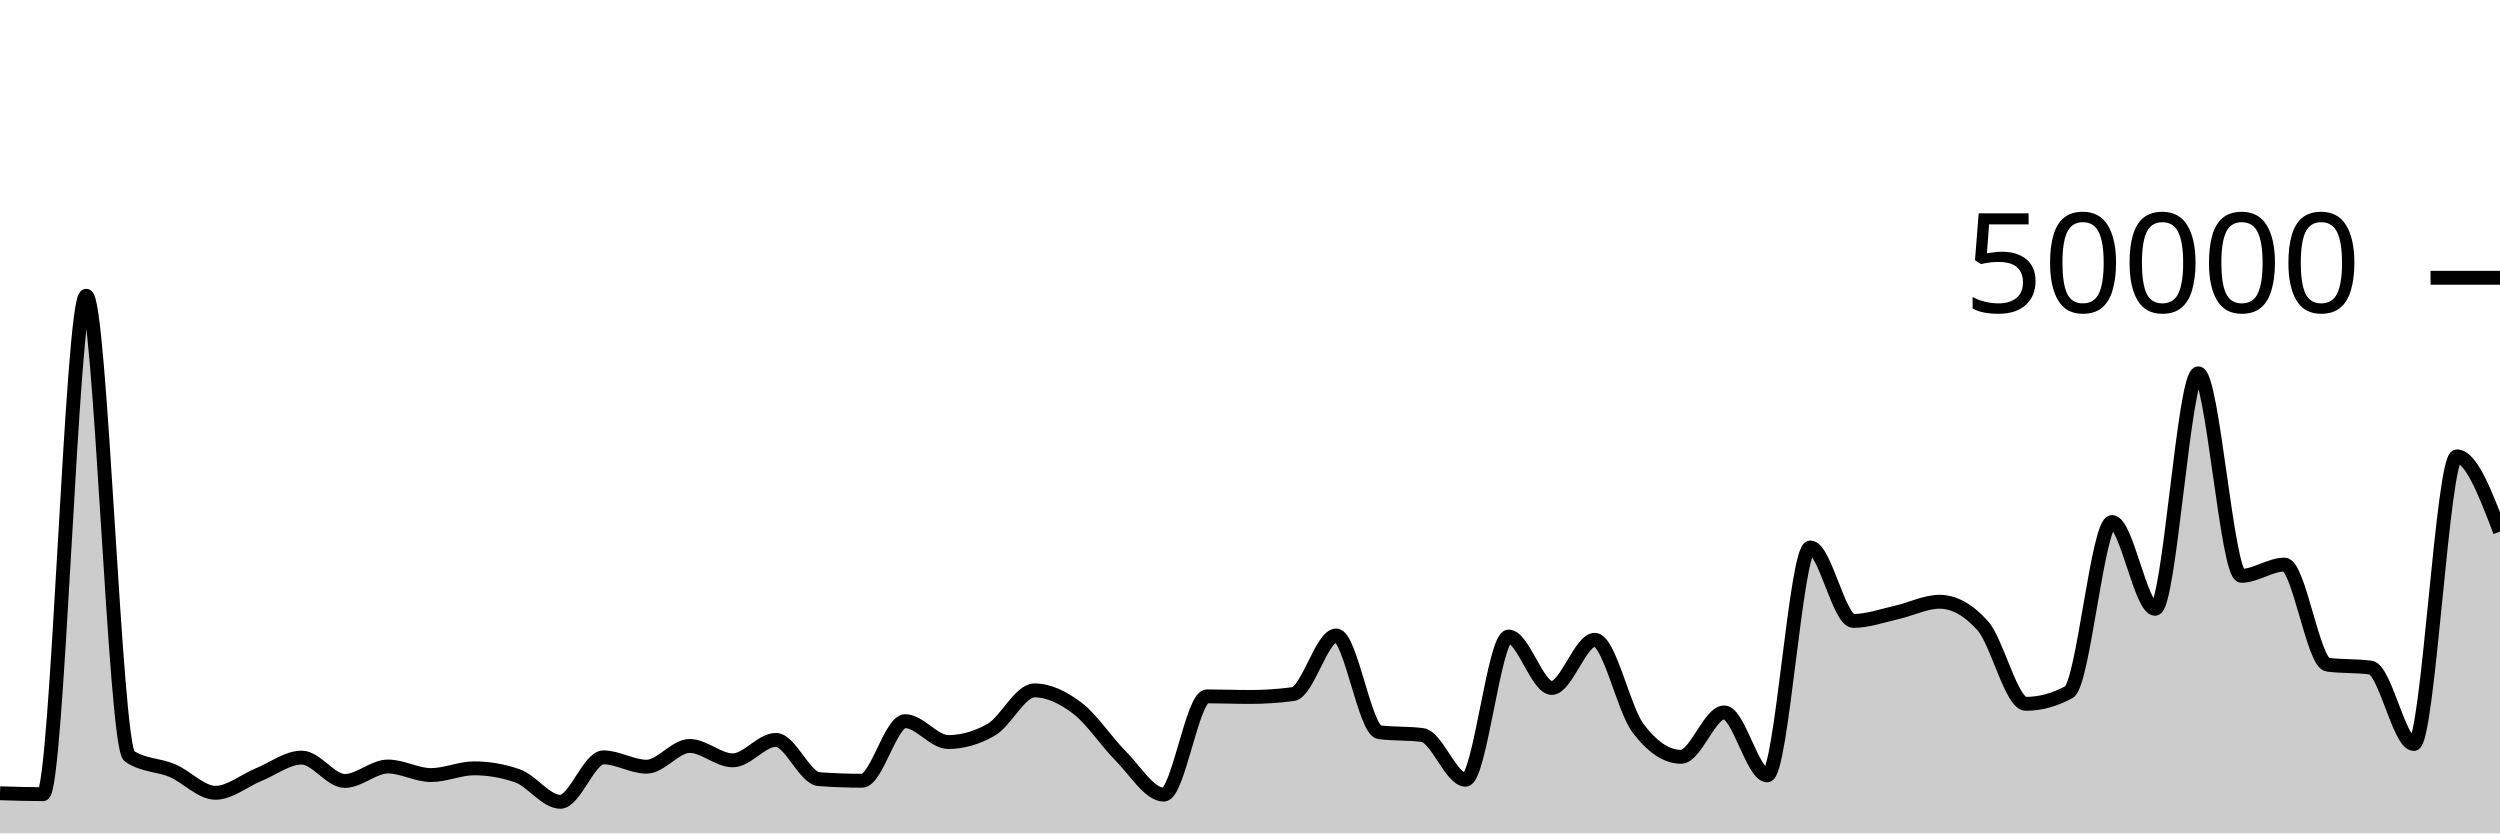
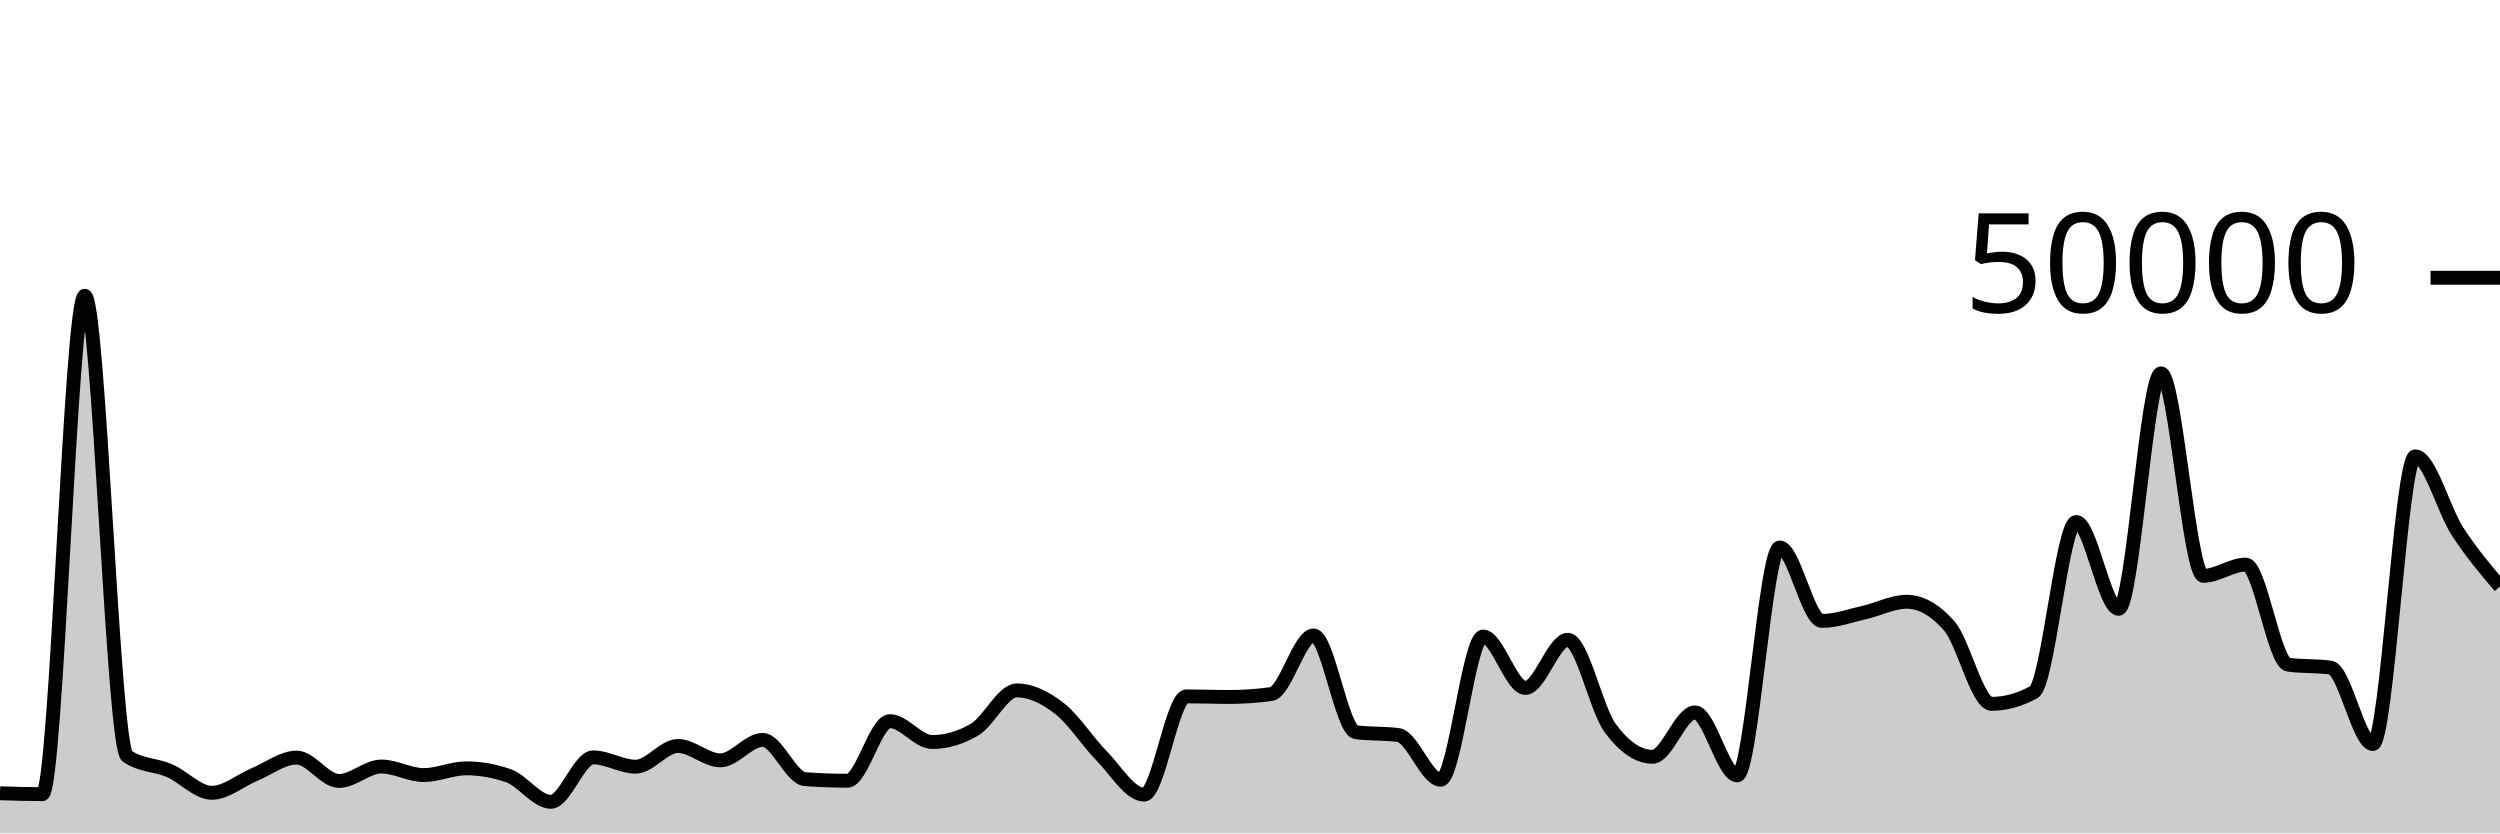
<svg xmlns="http://www.w3.org/2000/svg" viewBox="0 0 180 60">
  <g transform="translate(0,20)">
-     <path class="area" fill="rgba(0, 0, 0, 0.2)" d="M0,37.114C1.034,37.147,2.069,37.18,3.103,37.18C4.138,37.18,5.172,1.294,6.207,1.294C7.241,1.294,8.276,33.746,9.31,34.442C10.345,35.138,11.379,35.046,12.414,35.486C13.448,35.926,14.483,37.082,15.517,37.082C16.552,37.082,17.586,36.197,18.621,35.774C19.655,35.352,20.69,34.547,21.724,34.547C22.759,34.547,23.793,36.229,24.828,36.229C25.862,36.229,26.897,35.189,27.931,35.189C28.966,35.189,30,35.805,31.034,35.805C32.069,35.805,33.103,35.32,34.138,35.32C35.172,35.32,36.207,35.498,37.241,35.854C38.276,36.209,39.31,37.73,40.345,37.73C41.379,37.73,42.414,34.53,43.448,34.53C44.483,34.53,45.517,35.202,46.552,35.202C47.586,35.202,48.621,33.709,49.655,33.709C50.69,33.709,51.724,34.745,52.759,34.745C53.793,34.745,54.828,33.272,55.862,33.272C56.897,33.272,57.931,36.022,58.966,36.098C60,36.175,61.034,36.213,62.069,36.213C63.103,36.213,64.138,31.924,65.172,31.924C66.207,31.924,67.241,33.426,68.276,33.426C69.31,33.426,70.345,33.128,71.379,32.531C72.414,31.934,73.448,29.708,74.483,29.708C75.517,29.708,76.552,30.216,77.586,31.002C78.621,31.789,79.655,33.394,80.69,34.429C81.724,35.464,82.759,37.214,83.793,37.214C84.828,37.214,85.862,30.138,86.897,30.138C87.931,30.138,88.966,30.181,90,30.181C91.034,30.181,92.069,30.112,93.103,29.974C94.138,29.835,95.172,25.752,96.207,25.752C97.241,25.752,98.276,32.586,99.31,32.72C100.345,32.854,101.379,32.787,102.414,32.922C103.448,33.056,104.483,36.141,105.517,36.141C106.552,36.141,107.586,25.829,108.621,25.829C109.655,25.829,110.69,29.533,111.724,29.533C112.759,29.533,113.793,26.066,114.828,26.066C115.862,26.066,116.897,31.039,117.931,32.419C118.966,33.799,120,34.49,121.034,34.49C122.069,34.49,123.103,31.294,124.138,31.294C125.172,31.294,126.207,35.826,127.241,35.826C128.276,35.826,129.31,19.418,130.345,19.418C131.379,19.418,132.414,24.706,133.448,24.706C134.483,24.706,135.517,24.328,136.552,24.098C137.586,23.867,138.621,23.326,139.655,23.326C140.69,23.326,141.724,23.902,142.759,25.055C143.793,26.208,144.828,30.675,145.862,30.675C146.897,30.675,147.931,30.394,148.966,29.831C150,29.269,151.034,17.585,152.069,17.585C153.103,17.585,154.138,23.835,155.172,23.835C156.207,23.835,157.241,6.881,158.276,6.881C159.31,6.881,160.345,21.459,161.379,21.459C162.414,21.459,163.448,20.651,164.483,20.651C165.517,20.651,166.552,27.715,167.586,27.856C168.621,27.997,169.655,27.926,170.69,28.067C171.724,28.208,172.759,33.57,173.793,33.57C174.828,33.57,175.862,12.857,176.897,12.857C177.931,12.857,178.966,15.565,180,18.274L180,40C178.966,40,177.931,40,176.897,40C175.862,40,174.828,40,173.793,40C172.759,40,171.724,40,170.69,40C169.655,40,168.621,40,167.586,40C166.552,40,165.517,40,164.483,40C163.448,40,162.414,40,161.379,40C160.345,40,159.31,40,158.276,40C157.241,40,156.207,40,155.172,40C154.138,40,153.103,40,152.069,40C151.034,40,150,40,148.966,40C147.931,40,146.897,40,145.862,40C144.828,40,143.793,40,142.759,40C141.724,40,140.69,40,139.655,40C138.621,40,137.586,40,136.552,40C135.517,40,134.483,40,133.448,40C132.414,40,131.379,40,130.345,40C129.31,40,128.276,40,127.241,40C126.207,40,125.172,40,124.138,40C123.103,40,122.069,40,121.034,40C120,40,118.966,40,117.931,40C116.897,40,115.862,40,114.828,40C113.793,40,112.759,40,111.724,40C110.69,40,109.655,40,108.621,40C107.586,40,106.552,40,105.517,40C104.483,40,103.448,40,102.414,40C101.379,40,100.345,40,99.31,40C98.276,40,97.241,40,96.207,40C95.172,40,94.138,40,93.103,40C92.069,40,91.034,40,90,40C88.966,40,87.931,40,86.897,40C85.862,40,84.828,40,83.793,40C82.759,40,81.724,40,80.69,40C79.655,40,78.621,40,77.586,40C76.552,40,75.517,40,74.483,40C73.448,40,72.414,40,71.379,40C70.345,40,69.31,40,68.276,40C67.241,40,66.207,40,65.172,40C64.138,40,63.103,40,62.069,40C61.034,40,60,40,58.966,40C57.931,40,56.897,40,55.862,40C54.828,40,53.793,40,52.759,40C51.724,40,50.69,40,49.655,40C48.621,40,47.586,40,46.552,40C45.517,40,44.483,40,43.448,40C42.414,40,41.379,40,40.345,40C39.31,40,38.276,40,37.241,40C36.207,40,35.172,40,34.138,40C33.103,40,32.069,40,31.034,40C30,40,28.966,40,27.931,40C26.897,40,25.862,40,24.828,40C23.793,40,22.759,40,21.724,40C20.69,40,19.655,40,18.621,40C17.586,40,16.552,40,15.517,40C14.483,40,13.448,40,12.414,40C11.379,40,10.345,40,9.31,40C8.276,40,7.241,40,6.207,40C5.172,40,4.138,40,3.103,40C2.069,40,1.034,40,0,40Z" />
-     <path class="line" stroke="black" fill="none" d="M0,37.114C1.034,37.147,2.069,37.18,3.103,37.18C4.138,37.18,5.172,1.294,6.207,1.294C7.241,1.294,8.276,33.746,9.31,34.442C10.345,35.138,11.379,35.046,12.414,35.486C13.448,35.926,14.483,37.082,15.517,37.082C16.552,37.082,17.586,36.197,18.621,35.774C19.655,35.352,20.69,34.547,21.724,34.547C22.759,34.547,23.793,36.229,24.828,36.229C25.862,36.229,26.897,35.189,27.931,35.189C28.966,35.189,30,35.805,31.034,35.805C32.069,35.805,33.103,35.32,34.138,35.32C35.172,35.32,36.207,35.498,37.241,35.854C38.276,36.209,39.31,37.73,40.345,37.73C41.379,37.73,42.414,34.53,43.448,34.53C44.483,34.53,45.517,35.202,46.552,35.202C47.586,35.202,48.621,33.709,49.655,33.709C50.69,33.709,51.724,34.745,52.759,34.745C53.793,34.745,54.828,33.272,55.862,33.272C56.897,33.272,57.931,36.022,58.966,36.098C60,36.175,61.034,36.213,62.069,36.213C63.103,36.213,64.138,31.924,65.172,31.924C66.207,31.924,67.241,33.426,68.276,33.426C69.31,33.426,70.345,33.128,71.379,32.531C72.414,31.934,73.448,29.708,74.483,29.708C75.517,29.708,76.552,30.216,77.586,31.002C78.621,31.789,79.655,33.394,80.69,34.429C81.724,35.464,82.759,37.214,83.793,37.214C84.828,37.214,85.862,30.138,86.897,30.138C87.931,30.138,88.966,30.181,90,30.181C91.034,30.181,92.069,30.112,93.103,29.974C94.138,29.835,95.172,25.752,96.207,25.752C97.241,25.752,98.276,32.586,99.31,32.72C100.345,32.854,101.379,32.787,102.414,32.922C103.448,33.056,104.483,36.141,105.517,36.141C106.552,36.141,107.586,25.829,108.621,25.829C109.655,25.829,110.69,29.533,111.724,29.533C112.759,29.533,113.793,26.066,114.828,26.066C115.862,26.066,116.897,31.039,117.931,32.419C118.966,33.799,120,34.49,121.034,34.49C122.069,34.49,123.103,31.294,124.138,31.294C125.172,31.294,126.207,35.826,127.241,35.826C128.276,35.826,129.31,19.418,130.345,19.418C131.379,19.418,132.414,24.706,133.448,24.706C134.483,24.706,135.517,24.328,136.552,24.098C137.586,23.867,138.621,23.326,139.655,23.326C140.69,23.326,141.724,23.902,142.759,25.055C143.793,26.208,144.828,30.675,145.862,30.675C146.897,30.675,147.931,30.394,148.966,29.831C150,29.269,151.034,17.585,152.069,17.585C153.103,17.585,154.138,23.835,155.172,23.835C156.207,23.835,157.241,6.881,158.276,6.881C159.31,6.881,160.345,21.459,161.379,21.459C162.414,21.459,163.448,20.651,164.483,20.651C165.517,20.651,166.552,27.715,167.586,27.856C168.621,27.997,169.655,27.926,170.69,28.067C171.724,28.208,172.759,33.57,173.793,33.57C174.828,33.57,175.862,12.857,176.897,12.857C177.931,12.857,178.966,15.565,180,18.274" />
+     <path class="area" fill="rgba(0, 0, 0, 0.2)" d="M0,37.114C1.017,37.147,2.034,37.18,3.051,37.18C4.068,37.18,5.085,1.294,6.102,1.294C7.119,1.294,8.136,33.746,9.153,34.442C10.169,35.138,11.186,35.046,12.203,35.486C13.22,35.926,14.237,37.082,15.254,37.082C16.271,37.082,17.288,36.197,18.305,35.774C19.322,35.352,20.339,34.547,21.356,34.547C22.373,34.547,23.39,36.229,24.407,36.229C25.424,36.229,26.441,35.189,27.458,35.189C28.475,35.189,29.492,35.805,30.508,35.805C31.525,35.805,32.542,35.32,33.559,35.32C34.576,35.32,35.593,35.498,36.61,35.854C37.627,36.209,38.644,37.73,39.661,37.73C40.678,37.73,41.695,34.53,42.712,34.53C43.729,34.53,44.746,35.202,45.763,35.202C46.78,35.202,47.797,33.709,48.814,33.709C49.831,33.709,50.847,34.745,51.864,34.745C52.881,34.745,53.898,33.272,54.915,33.272C55.932,33.272,56.949,36.022,57.966,36.098C58.983,36.175,60,36.213,61.017,36.213C62.034,36.213,63.051,31.924,64.068,31.924C65.085,31.924,66.102,33.426,67.119,33.426C68.136,33.426,69.153,33.128,70.169,32.531C71.186,31.934,72.203,29.708,73.22,29.708C74.237,29.708,75.254,30.216,76.271,31.002C77.288,31.789,78.305,33.394,79.322,34.429C80.339,35.464,81.356,37.214,82.373,37.214C83.39,37.214,84.407,30.138,85.424,30.138C86.441,30.138,87.458,30.181,88.475,30.181C89.492,30.181,90.508,30.112,91.525,29.974C92.542,29.835,93.559,25.752,94.576,25.752C95.593,25.752,96.61,32.586,97.627,32.72C98.644,32.854,99.661,32.787,100.678,32.922C101.695,33.056,102.712,36.141,103.729,36.141C104.746,36.141,105.763,25.829,106.78,25.829C107.797,25.829,108.814,29.533,109.831,29.533C110.847,29.533,111.864,26.066,112.881,26.066C113.898,26.066,114.915,31.039,115.932,32.419C116.949,33.799,117.966,34.49,118.983,34.49C120,34.49,121.017,31.294,122.034,31.294C123.051,31.294,124.068,35.826,125.085,35.826C126.102,35.826,127.119,19.418,128.136,19.418C129.153,19.418,130.169,24.706,131.186,24.706C132.203,24.706,133.22,24.328,134.237,24.098C135.254,23.867,136.271,23.326,137.288,23.326C138.305,23.326,139.322,23.902,140.339,25.055C141.356,26.208,142.373,30.675,143.39,30.675C144.407,30.675,145.424,30.394,146.441,29.831C147.458,29.269,148.475,17.585,149.492,17.585C150.508,17.585,151.525,23.835,152.542,23.835C153.559,23.835,154.576,6.881,155.593,6.881C156.61,6.881,157.627,21.459,158.644,21.459C159.661,21.459,160.678,20.651,161.695,20.651C162.712,20.651,163.729,27.715,164.746,27.856C165.763,27.997,166.78,27.926,167.797,28.067C168.814,28.208,169.831,33.57,170.847,33.57C171.864,33.57,172.881,12.857,173.898,12.857C174.915,12.857,175.932,16.712,176.949,18.274C177.966,19.835,178.983,21.032,180,22.228L180,40C178.983,40,177.966,40,176.949,40C175.932,40,174.915,40,173.898,40C172.881,40,171.864,40,170.847,40C169.831,40,168.814,40,167.797,40C166.78,40,165.763,40,164.746,40C163.729,40,162.712,40,161.695,40C160.678,40,159.661,40,158.644,40C157.627,40,156.61,40,155.593,40C154.576,40,153.559,40,152.542,40C151.525,40,150.508,40,149.492,40C148.475,40,147.458,40,146.441,40C145.424,40,144.407,40,143.39,40C142.373,40,141.356,40,140.339,40C139.322,40,138.305,40,137.288,40C136.271,40,135.254,40,134.237,40C133.22,40,132.203,40,131.186,40C130.169,40,129.153,40,128.136,40C127.119,40,126.102,40,125.085,40C124.068,40,123.051,40,122.034,40C121.017,40,120,40,118.983,40C117.966,40,116.949,40,115.932,40C114.915,40,113.898,40,112.881,40C111.864,40,110.847,40,109.831,40C108.814,40,107.797,40,106.78,40C105.763,40,104.746,40,103.729,40C102.712,40,101.695,40,100.678,40C99.661,40,98.644,40,97.627,40C96.61,40,95.593,40,94.576,40C93.559,40,92.542,40,91.525,40C90.508,40,89.492,40,88.475,40C87.458,40,86.441,40,85.424,40C84.407,40,83.39,40,82.373,40C81.356,40,80.339,40,79.322,40C78.305,40,77.288,40,76.271,40C75.254,40,74.237,40,73.22,40C72.203,40,71.186,40,70.169,40C69.153,40,68.136,40,67.119,40C66.102,40,65.085,40,64.068,40C63.051,40,62.034,40,61.017,40C60,40,58.983,40,57.966,40C56.949,40,55.932,40,54.915,40C53.898,40,52.881,40,51.864,40C50.847,40,49.831,40,48.814,40C47.797,40,46.78,40,45.763,40C44.746,40,43.729,40,42.712,40C41.695,40,40.678,40,39.661,40C38.644,40,37.627,40,36.61,40C35.593,40,34.576,40,33.559,40C32.542,40,31.525,40,30.508,40C29.492,40,28.475,40,27.458,40C26.441,40,25.424,40,24.407,40C23.39,40,22.373,40,21.356,40C20.339,40,19.322,40,18.305,40C17.288,40,16.271,40,15.254,40C14.237,40,13.22,40,12.203,40C11.186,40,10.169,40,9.153,40C8.136,40,7.119,40,6.102,40C5.085,40,4.068,40,3.051,40C2.034,40,1.017,40,0,40Z" />
+     <path class="line" stroke="black" fill="none" d="M0,37.114C1.017,37.147,2.034,37.18,3.051,37.18C4.068,37.18,5.085,1.294,6.102,1.294C7.119,1.294,8.136,33.746,9.153,34.442C10.169,35.138,11.186,35.046,12.203,35.486C13.22,35.926,14.237,37.082,15.254,37.082C16.271,37.082,17.288,36.197,18.305,35.774C19.322,35.352,20.339,34.547,21.356,34.547C22.373,34.547,23.39,36.229,24.407,36.229C25.424,36.229,26.441,35.189,27.458,35.189C28.475,35.189,29.492,35.805,30.508,35.805C31.525,35.805,32.542,35.32,33.559,35.32C34.576,35.32,35.593,35.498,36.61,35.854C37.627,36.209,38.644,37.73,39.661,37.73C40.678,37.73,41.695,34.53,42.712,34.53C43.729,34.53,44.746,35.202,45.763,35.202C46.78,35.202,47.797,33.709,48.814,33.709C49.831,33.709,50.847,34.745,51.864,34.745C52.881,34.745,53.898,33.272,54.915,33.272C55.932,33.272,56.949,36.022,57.966,36.098C58.983,36.175,60,36.213,61.017,36.213C62.034,36.213,63.051,31.924,64.068,31.924C65.085,31.924,66.102,33.426,67.119,33.426C68.136,33.426,69.153,33.128,70.169,32.531C71.186,31.934,72.203,29.708,73.22,29.708C74.237,29.708,75.254,30.216,76.271,31.002C77.288,31.789,78.305,33.394,79.322,34.429C80.339,35.464,81.356,37.214,82.373,37.214C83.39,37.214,84.407,30.138,85.424,30.138C86.441,30.138,87.458,30.181,88.475,30.181C89.492,30.181,90.508,30.112,91.525,29.974C92.542,29.835,93.559,25.752,94.576,25.752C95.593,25.752,96.61,32.586,97.627,32.72C98.644,32.854,99.661,32.787,100.678,32.922C101.695,33.056,102.712,36.141,103.729,36.141C104.746,36.141,105.763,25.829,106.78,25.829C107.797,25.829,108.814,29.533,109.831,29.533C110.847,29.533,111.864,26.066,112.881,26.066C113.898,26.066,114.915,31.039,115.932,32.419C116.949,33.799,117.966,34.49,118.983,34.49C120,34.49,121.017,31.294,122.034,31.294C123.051,31.294,124.068,35.826,125.085,35.826C126.102,35.826,127.119,19.418,128.136,19.418C129.153,19.418,130.169,24.706,131.186,24.706C132.203,24.706,133.22,24.328,134.237,24.098C135.254,23.867,136.271,23.326,137.288,23.326C138.305,23.326,139.322,23.902,140.339,25.055C141.356,26.208,142.373,30.675,143.39,30.675C144.407,30.675,145.424,30.394,146.441,29.831C147.458,29.269,148.475,17.585,149.492,17.585C150.508,17.585,151.525,23.835,152.542,23.835C153.559,23.835,154.576,6.881,155.593,6.881C156.61,6.881,157.627,21.459,158.644,21.459C159.661,21.459,160.678,20.651,161.695,20.651C162.712,20.651,163.729,27.715,164.746,27.856C165.763,27.997,166.78,27.926,167.797,28.067C168.814,28.208,169.831,33.57,170.847,33.57C171.864,33.57,172.881,12.857,173.898,12.857C174.915,12.857,175.932,16.712,176.949,18.274C177.966,19.835,178.983,21.032,180,22.228" />
    <path class="axis-ceiling" stroke-width="1" stroke="black" fill="none" d="M175,0L180,0" />
    <text class="axis-ceiling-label" font-family="sans-serif" text-anchor="end" font-size="10px" x="170" y="2.5">50000</text>
  </g>
</svg>
